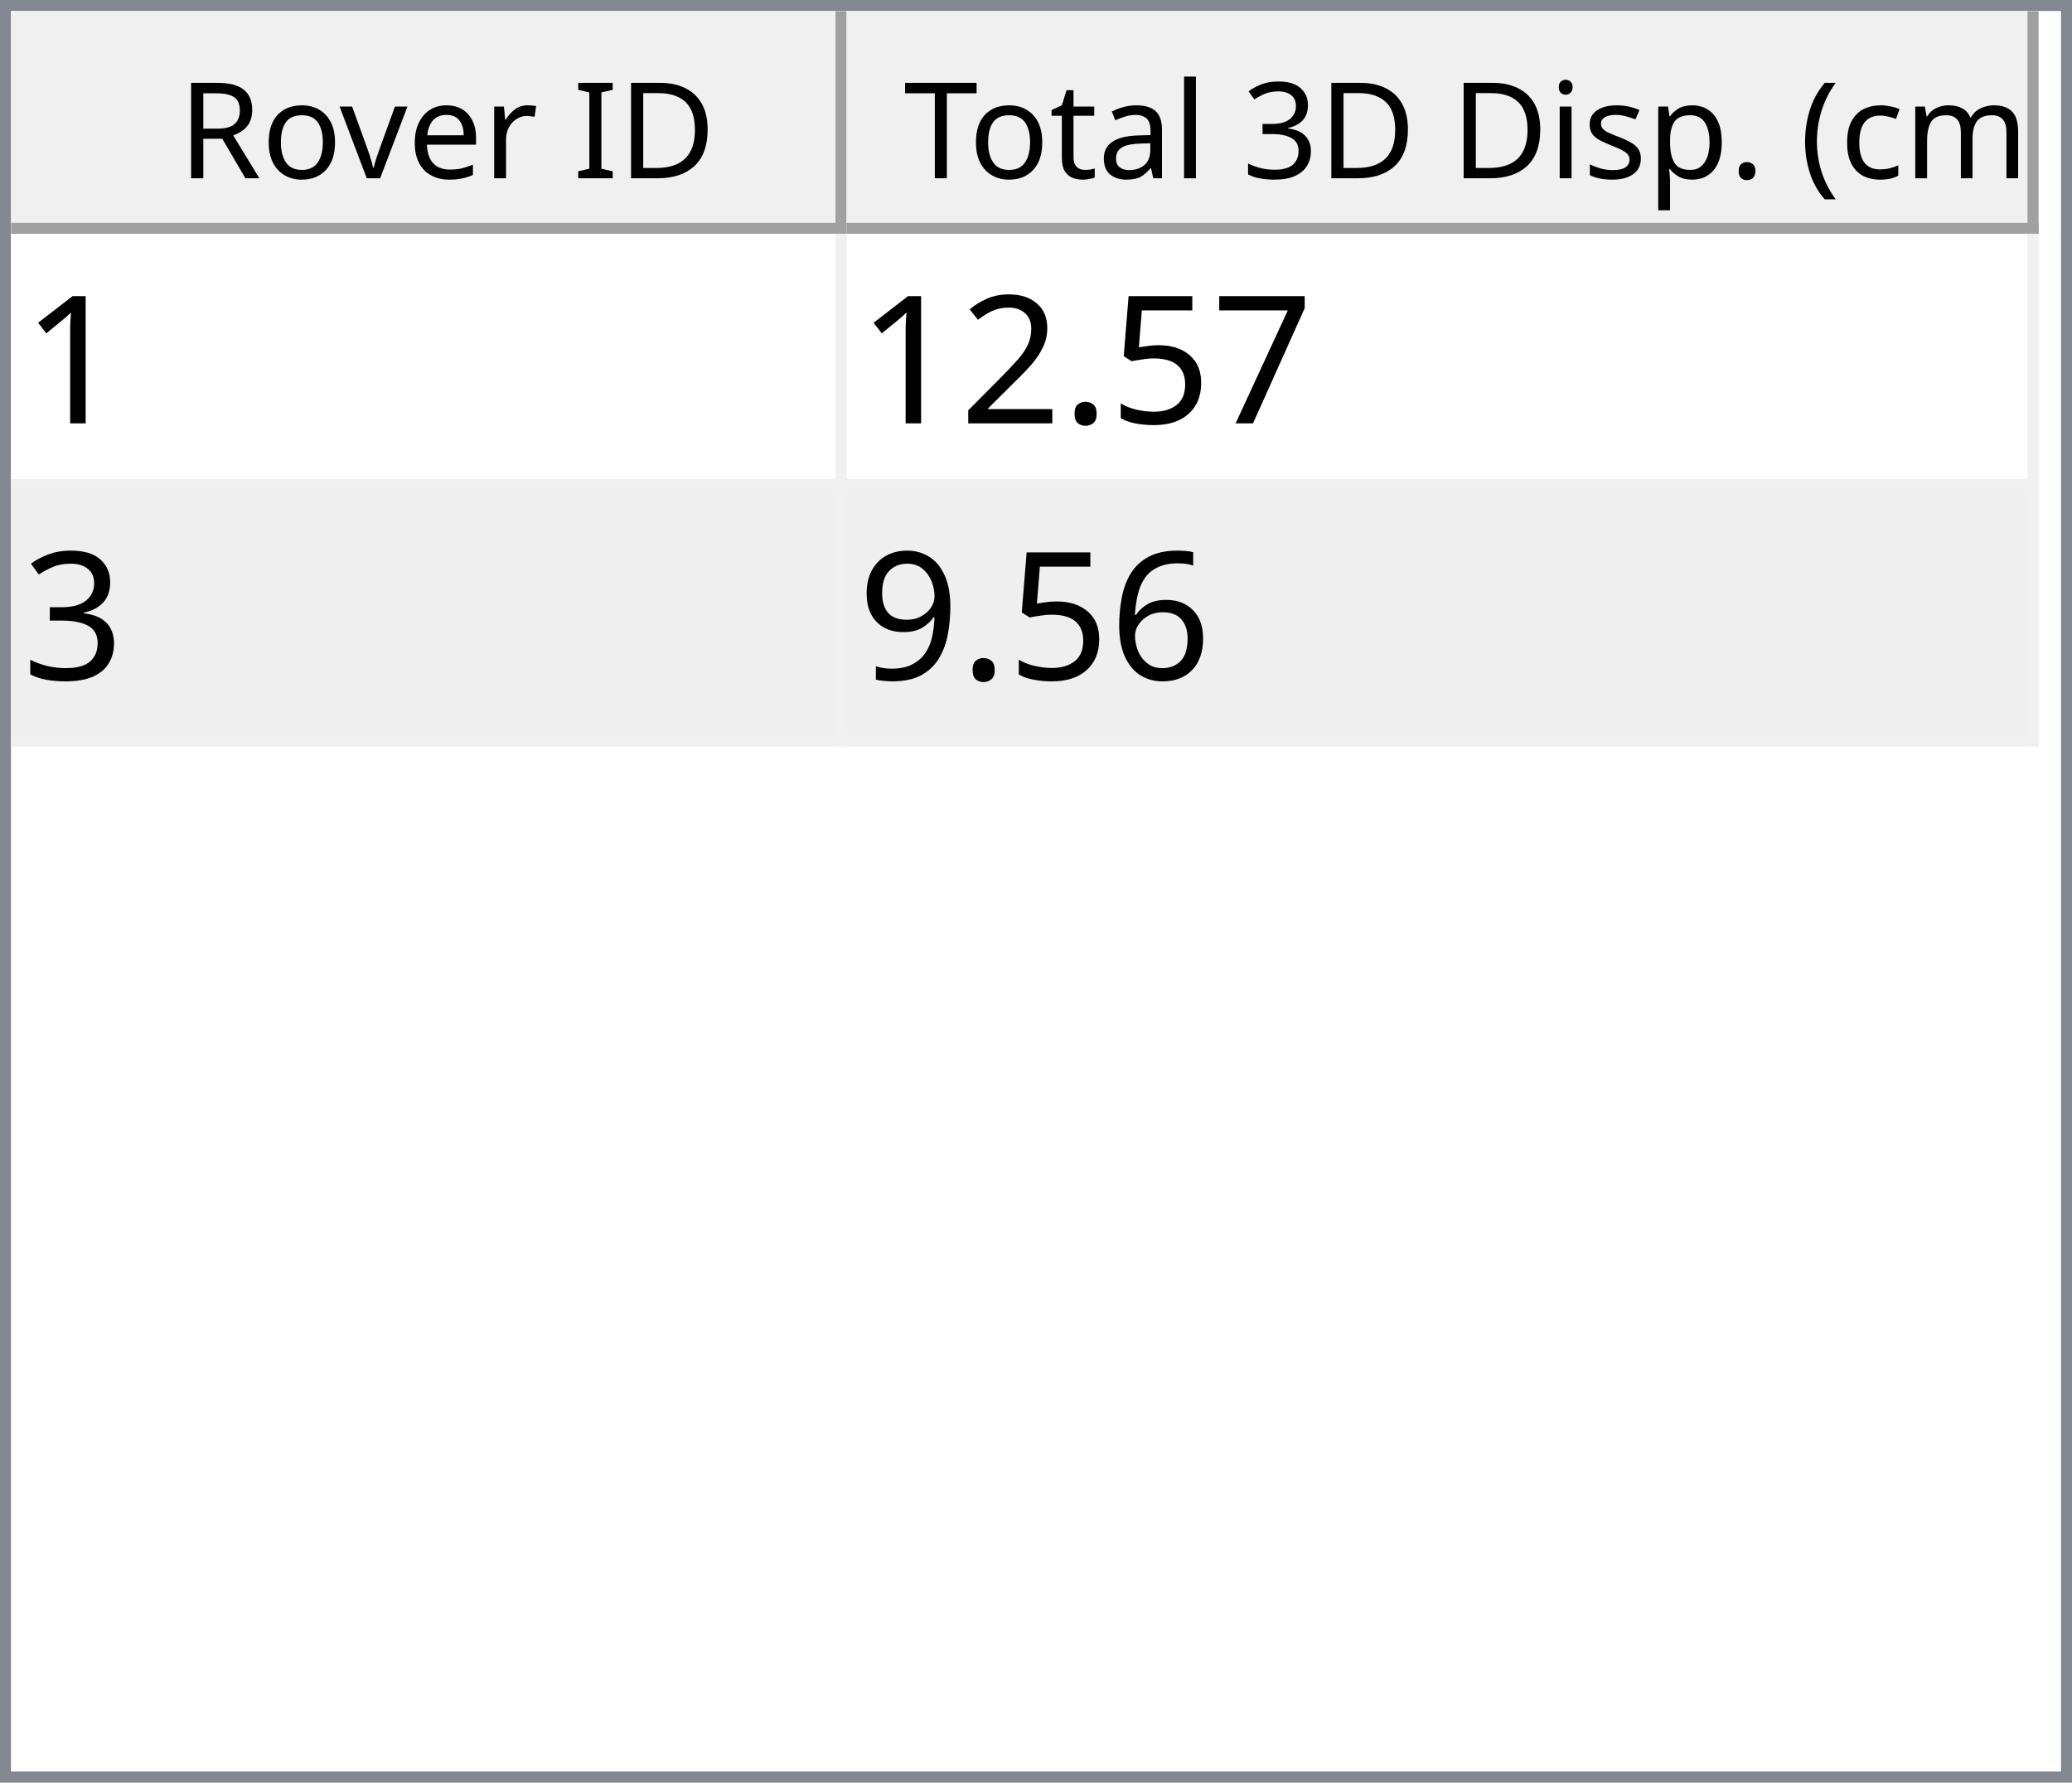
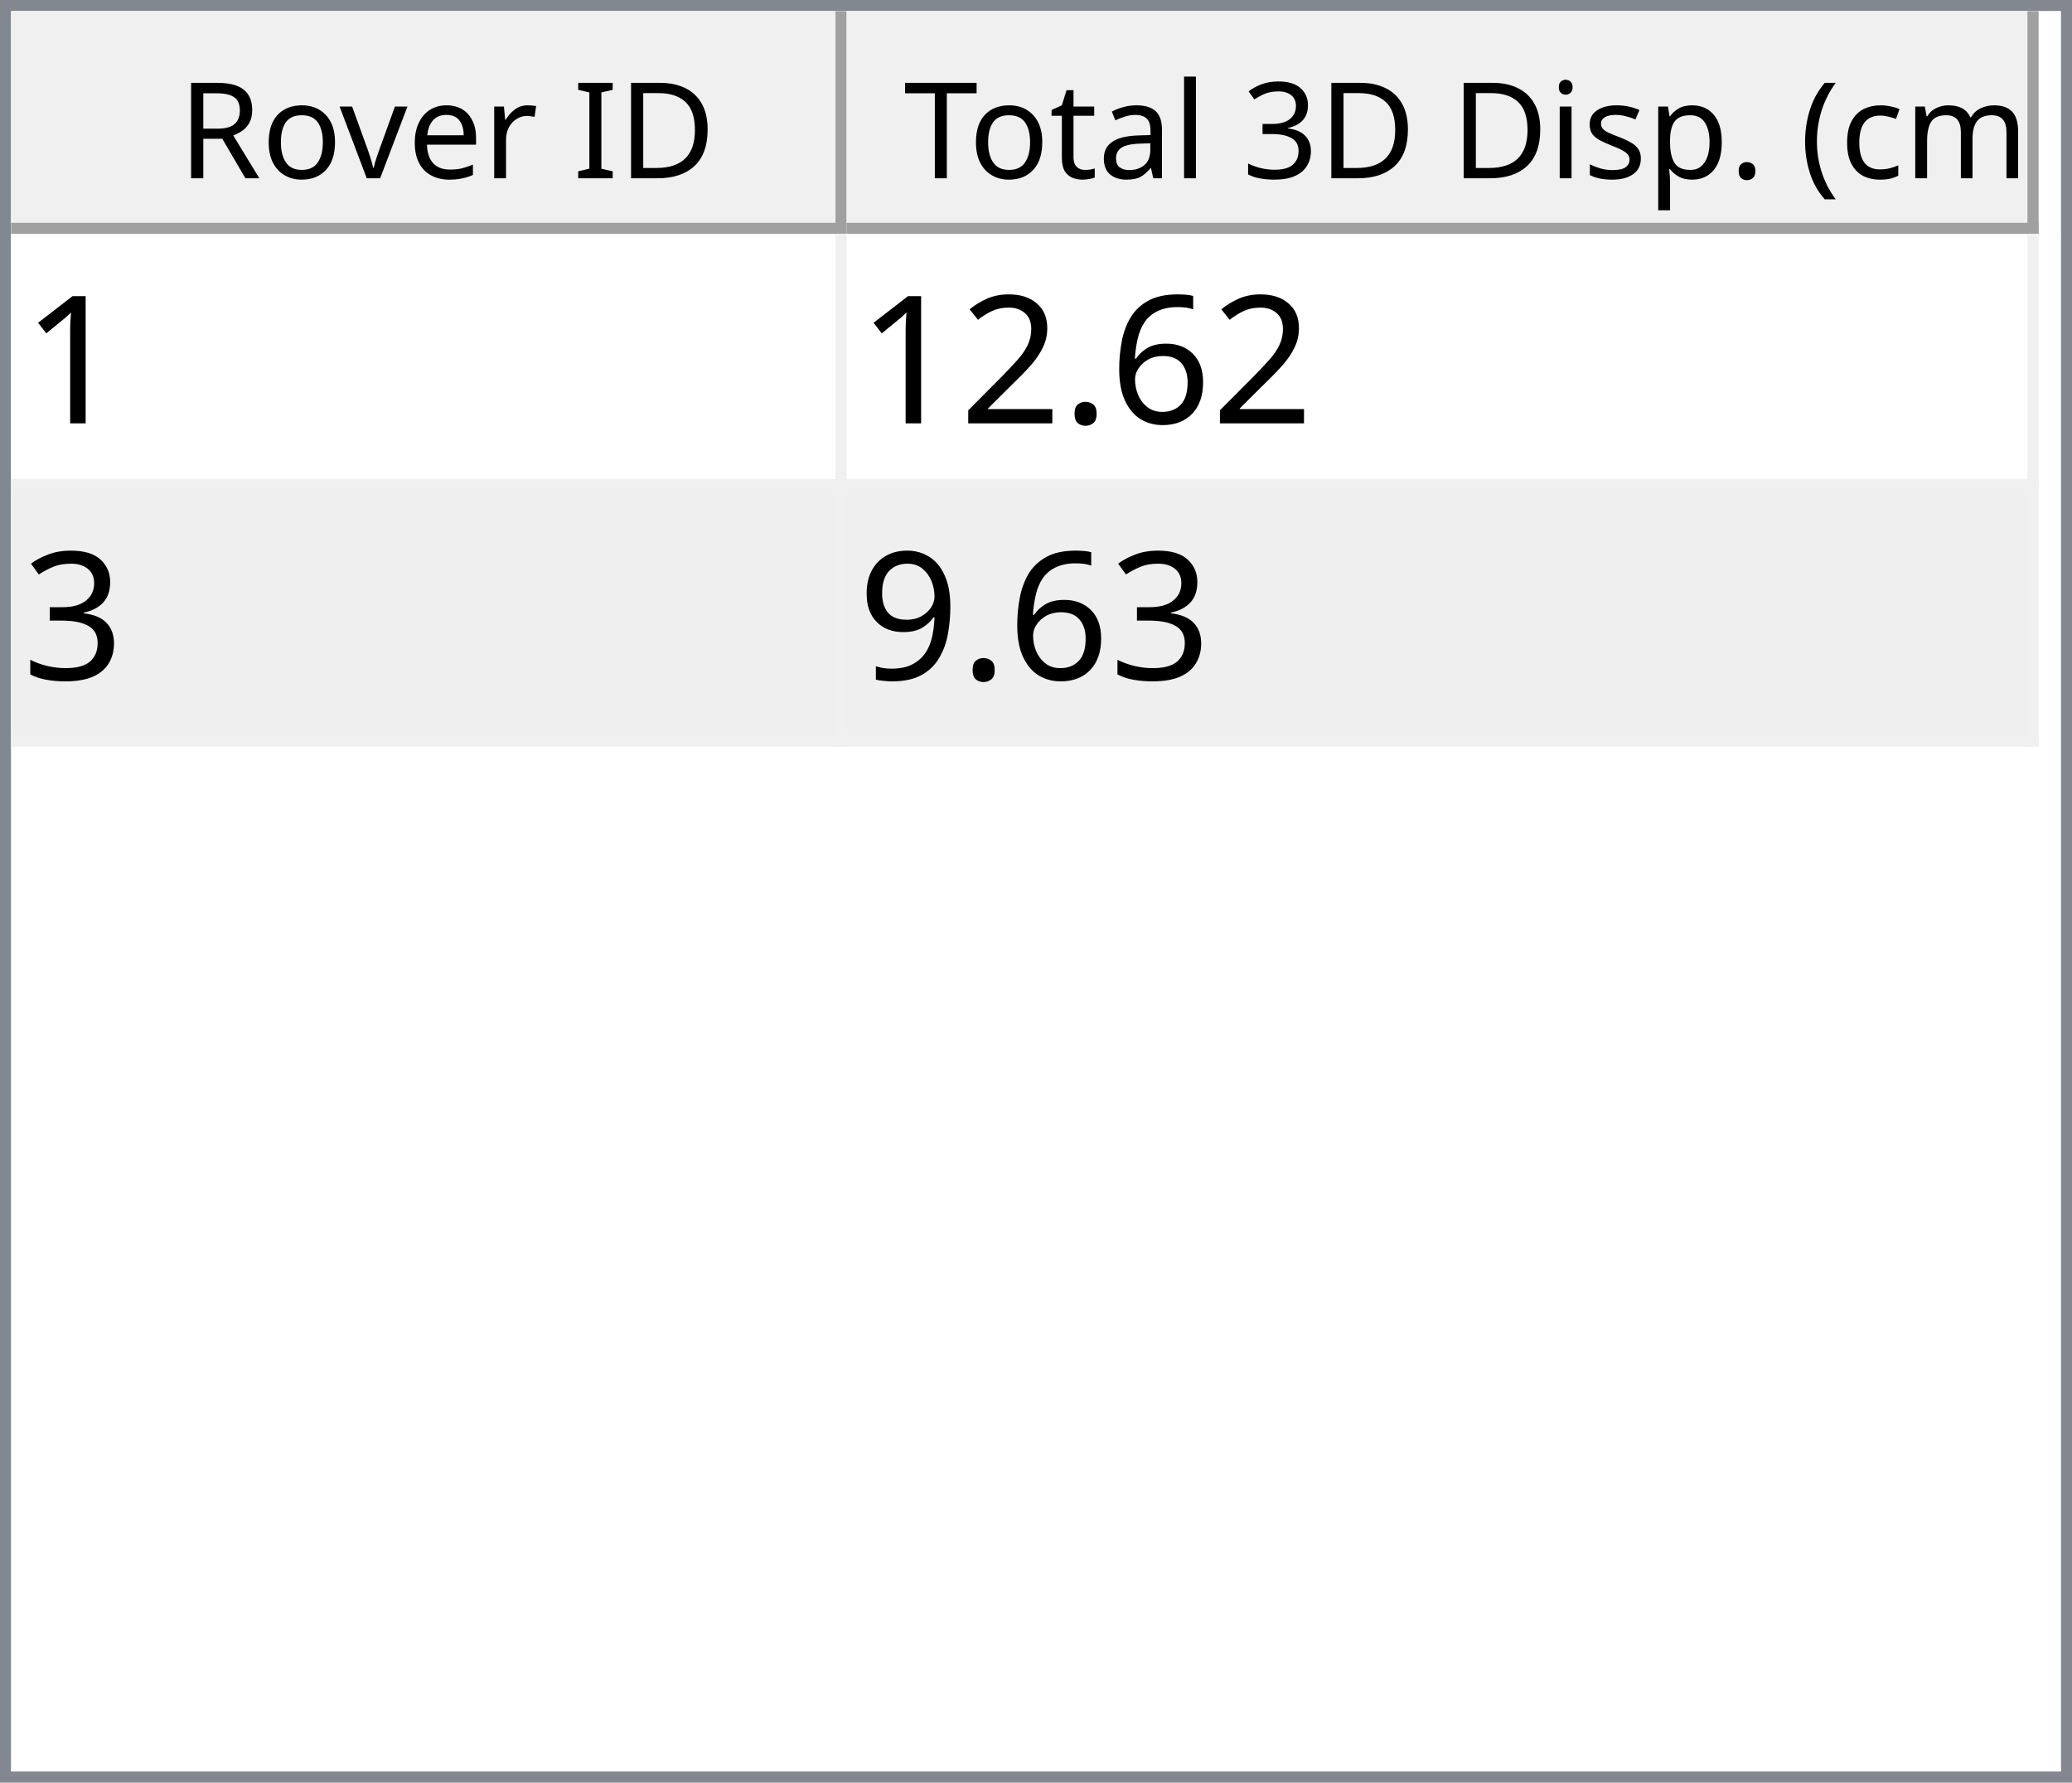
<svg xmlns="http://www.w3.org/2000/svg" style="fill-opacity:1; color-rendering:auto; color-interpolation:auto; text-rendering:auto; stroke:black; stroke-linecap:square; stroke-miterlimit:10; shape-rendering:auto; stroke-opacity:1; fill:black; stroke-dasharray:none; font-weight:normal; stroke-width:1; font-family:'Dialog'; font-style:normal; stroke-linejoin:miter; font-size:12px; stroke-dashoffset:0; image-rendering:auto;" width="186" height="160">
  <defs id="genericDefs" />
  <g>
    <defs id="defs1">
      <clipPath clipPathUnits="userSpaceOnUse" id="clipPath1">
        <path d="M0 0 L186 0 L186 160 L0 160 L0 0 Z" />
      </clipPath>
      <clipPath clipPathUnits="userSpaceOnUse" id="clipPath2">
        <path d="M0 0 L0 160 L186 160 L186 0 Z" />
      </clipPath>
      <clipPath clipPathUnits="userSpaceOnUse" id="clipPath3">
        <path d="M0 0 L0 20 L184 20 L184 0 Z" />
      </clipPath>
      <clipPath clipPathUnits="userSpaceOnUse" id="clipPath4">
        <path d="M0 0 L0 20 L75 20 L75 0 Z" />
      </clipPath>
      <clipPath clipPathUnits="userSpaceOnUse" id="clipPath5">
        <path d="M1 1 L1 19 L74 19 L74 1 Z" />
      </clipPath>
      <clipPath clipPathUnits="userSpaceOnUse" id="clipPath6">
        <path d="M0 0 L0 18 L73 18 L73 0 Z" />
      </clipPath>
      <clipPath clipPathUnits="userSpaceOnUse" id="clipPath7">
        <path d="M-0.5 -0.5 L-0.5 19.5 L74.5 19.5 L74.5 -0.5 Z" />
      </clipPath>
      <clipPath clipPathUnits="userSpaceOnUse" id="clipPath8">
        <path d="M0 0 L0 20 L107 20 L107 0 Z" />
      </clipPath>
      <clipPath clipPathUnits="userSpaceOnUse" id="clipPath9">
        <path d="M1 1 L1 19 L106 19 L106 1 Z" />
      </clipPath>
      <clipPath clipPathUnits="userSpaceOnUse" id="clipPath10">
        <path d="M0 0 L0 18 L105 18 L105 0 Z" />
      </clipPath>
      <clipPath clipPathUnits="userSpaceOnUse" id="clipPath11">
        <path d="M-0.5 -0.5 L-0.5 19.5 L106.5 19.5 L106.5 -0.5 Z" />
      </clipPath>
      <clipPath clipPathUnits="userSpaceOnUse" id="clipPath12">
        <path d="M0 0 L0 138 L184 138 L184 0 Z" />
      </clipPath>
      <clipPath clipPathUnits="userSpaceOnUse" id="clipPath13">
        <path d="M0 0 L0 46 L182 46 L182 0 Z" />
      </clipPath>
      <clipPath clipPathUnits="userSpaceOnUse" id="clipPath14">
        <path d="M-0.5 -0.5 L-0.5 45.5 L181.5 45.5 L181.5 -0.5 Z" />
      </clipPath>
      <clipPath clipPathUnits="userSpaceOnUse" id="clipPath15">
        <path d="M0 0 L0 22 L74 22 L74 0 Z" />
      </clipPath>
      <clipPath clipPathUnits="userSpaceOnUse" id="clipPath16">
        <path d="M0 0 L0 22 L106 22 L106 0 Z" />
      </clipPath>
      <font horiz-adv-x="64.551" id="font1">
        <font-face ascent="107.91" descent="25.098" units-per-em="100" style="font-style:normal; font-family:Segoe UI; font-weight:normal;" />
        <missing-glyph horiz-adv-x="64.551" d="M8.109 0 L8.109 68.266 L56.453 68.266 L56.453 0 L8.109 0 ZM15.328 7.234 L49.219 7.234 L49.219 61.031 L15.328 61.031 L15.328 7.234 Z" />
        <glyph unicode="D" horiz-adv-x="70.117" d="M9.188 0 L9.188 70.016 L28.516 70.016 Q65.531 70.016 65.531 35.891 Q65.531 19.672 55.25 9.836 Q44.969 0 27.734 0 L9.188 0 ZM17.391 62.594 L17.391 7.422 L27.828 7.422 Q41.609 7.422 49.273 14.797 Q56.938 22.172 56.938 35.688 Q56.938 62.594 28.328 62.594 L17.391 62.594 Z" />
        <glyph unicode="I" horiz-adv-x="26.611" d="M17.391 0 L9.188 0 L9.188 70.016 L17.391 70.016 L17.391 0 Z" />
        <glyph unicode=" " horiz-adv-x="27.393" d="" />
        <glyph unicode="r" horiz-adv-x="34.766" d="M34.188 41.891 Q32.078 43.5 28.125 43.5 Q23 43.5 19.555 38.672 Q16.109 33.844 16.109 25.484 L16.109 0 L8.109 0 L8.109 50 L16.109 50 L16.109 39.703 L16.312 39.703 Q18.016 44.969 21.531 47.922 Q25.047 50.875 29.391 50.875 Q32.516 50.875 34.188 50.203 L34.188 41.891 Z" />
        <glyph unicode="e" horiz-adv-x="52.295" d="M48.297 23 L12.984 23 Q13.188 14.656 17.484 10.109 Q21.781 5.562 29.297 5.562 Q37.75 5.562 44.828 11.141 L44.828 3.609 Q38.234 -1.172 27.391 -1.172 Q16.797 -1.172 10.742 5.641 Q4.688 12.453 4.688 24.812 Q4.688 36.469 11.305 43.82 Q17.922 51.172 27.734 51.172 Q37.547 51.172 42.922 44.828 Q48.297 38.484 48.297 27.203 L48.297 23 ZM40.094 29.781 Q40.047 36.719 36.75 40.578 Q33.453 44.438 27.594 44.438 Q21.922 44.438 17.969 40.383 Q14.016 36.328 13.094 29.781 L40.094 29.781 Z" />
        <glyph unicode="v" horiz-adv-x="47.9" d="M47.406 50 L27.484 0 L19.625 0 L0.688 50 L9.469 50 L22.172 13.672 Q23.578 9.672 23.922 6.688 L24.125 6.688 Q24.609 10.453 25.688 13.484 L38.969 50 L47.406 50 Z" />
        <glyph unicode="o" horiz-adv-x="58.594" d="M29 -1.172 Q17.922 -1.172 11.305 5.836 Q4.688 12.844 4.688 24.422 Q4.688 37.016 11.57 44.094 Q18.453 51.172 30.172 51.172 Q41.359 51.172 47.633 44.289 Q53.906 37.406 53.906 25.203 Q53.906 13.234 47.141 6.031 Q40.375 -1.172 29 -1.172 ZM29.594 44.438 Q21.875 44.438 17.383 39.188 Q12.891 33.938 12.891 24.703 Q12.891 15.828 17.43 10.695 Q21.969 5.562 29.594 5.562 Q37.359 5.562 41.531 10.594 Q45.703 15.625 45.703 24.906 Q45.703 34.281 41.531 39.359 Q37.359 44.438 29.594 44.438 Z" />
        <glyph unicode="R" horiz-adv-x="59.814" d="M59.375 0 L49.609 0 L37.891 19.625 Q36.281 22.359 34.766 24.289 Q33.25 26.219 31.664 27.438 Q30.078 28.656 28.25 29.219 Q26.422 29.781 24.125 29.781 L17.391 29.781 L17.391 0 L9.188 0 L9.188 70.016 L30.078 70.016 Q34.672 70.016 38.555 68.867 Q42.438 67.719 45.289 65.375 Q48.141 63.031 49.758 59.547 Q51.375 56.062 51.375 51.375 Q51.375 47.703 50.273 44.656 Q49.172 41.609 47.148 39.211 Q45.125 36.812 42.266 35.133 Q39.406 33.453 35.844 32.516 L35.844 32.328 Q37.594 31.547 38.891 30.547 Q40.188 29.547 41.359 28.18 Q42.531 26.812 43.68 25.078 Q44.828 23.344 46.234 21.047 L59.375 0 ZM17.391 62.594 L17.391 37.203 L28.516 37.203 Q31.594 37.203 34.203 38.133 Q36.812 39.062 38.719 40.797 Q40.625 42.531 41.703 45.047 Q42.781 47.562 42.781 50.688 Q42.781 56.297 39.141 59.445 Q35.5 62.594 28.609 62.594 L17.391 62.594 Z" />
        <glyph unicode=")" horiz-adv-x="30.176" d="M8.297 -15.922 L1.172 -15.922 Q16.406 2.344 16.406 26.812 Q16.406 51.469 1.078 70.016 L8.297 70.016 Q23.531 52.156 23.531 26.703 Q23.531 1.375 8.297 -15.922 Z" />
        <glyph unicode="m" horiz-adv-x="86.133" d="M79.109 0 L71.094 0 L71.094 28.719 Q71.094 37.016 68.531 40.727 Q65.969 44.438 59.906 44.438 Q54.781 44.438 51.195 39.75 Q47.609 35.062 47.609 28.516 L47.609 0 L39.594 0 L39.594 29.688 Q39.594 44.438 28.219 44.438 Q22.953 44.438 19.531 40.016 Q16.109 35.594 16.109 28.516 L16.109 0 L8.109 0 L8.109 50 L16.109 50 L16.109 42.094 L16.312 42.094 Q21.625 51.172 31.844 51.172 Q36.969 51.172 40.773 48.312 Q44.578 45.453 46 40.828 Q51.562 51.172 62.594 51.172 Q79.109 51.172 79.109 30.812 L79.109 0 Z" />
        <glyph unicode="c" horiz-adv-x="46.191" d="M42.188 2.297 Q36.422 -1.172 28.516 -1.172 Q17.828 -1.172 11.258 5.789 Q4.688 12.75 4.688 23.828 Q4.688 36.188 11.766 43.68 Q18.844 51.172 30.672 51.172 Q37.25 51.172 42.281 48.734 L42.281 40.531 Q36.719 44.438 30.375 44.438 Q22.703 44.438 17.797 38.945 Q12.891 33.453 12.891 24.516 Q12.891 15.719 17.508 10.641 Q22.125 5.562 29.891 5.562 Q36.422 5.562 42.188 9.906 L42.188 2.297 Z" />
        <glyph unicode="(" horiz-adv-x="30.176" d="M29.109 -15.922 L21.969 -15.922 Q6.844 1.375 6.844 26.703 Q6.844 52.156 21.969 70.016 L29.203 70.016 Q13.875 51.469 13.875 26.812 Q13.875 2.344 29.109 -15.922 Z" />
        <glyph unicode="." horiz-adv-x="21.68" d="M10.891 -1.078 Q8.641 -1.078 7.055 0.539 Q5.469 2.156 5.469 4.391 Q5.469 6.641 7.055 8.273 Q8.641 9.906 10.891 9.906 Q13.188 9.906 14.797 8.273 Q16.406 6.641 16.406 4.391 Q16.406 2.156 14.797 0.539 Q13.188 -1.078 10.891 -1.078 Z" />
        <glyph unicode="p" horiz-adv-x="58.789" d="M16.312 7.234 L16.109 7.234 L16.109 -23 L8.109 -23 L8.109 50 L16.109 50 L16.109 41.219 L16.312 41.219 Q22.219 51.172 33.594 51.172 Q43.266 51.172 48.688 44.461 Q54.109 37.75 54.109 26.469 Q54.109 13.922 48 6.375 Q41.891 -1.172 31.297 -1.172 Q21.578 -1.172 16.312 7.234 ZM16.109 27.391 L16.109 20.406 Q16.109 14.203 20.141 9.883 Q24.172 5.562 30.375 5.562 Q37.641 5.562 41.773 11.133 Q45.906 16.703 45.906 26.609 Q45.906 34.969 42.047 39.703 Q38.188 44.438 31.594 44.438 Q24.609 44.438 20.359 39.578 Q16.109 34.719 16.109 27.391 Z" />
        <glyph unicode="s" horiz-adv-x="42.432" d="M5.078 1.812 L5.078 10.406 Q11.625 5.562 19.484 5.562 Q30.031 5.562 30.031 12.594 Q30.031 14.594 29.125 15.992 Q28.219 17.391 26.68 18.461 Q25.141 19.531 23.07 20.383 Q21 21.234 18.609 22.172 Q15.281 23.484 12.766 24.828 Q10.25 26.172 8.57 27.859 Q6.891 29.547 6.031 31.695 Q5.172 33.844 5.172 36.719 Q5.172 40.234 6.789 42.945 Q8.406 45.656 11.086 47.484 Q13.766 49.312 17.211 50.242 Q20.656 51.172 24.312 51.172 Q30.812 51.172 35.938 48.922 L35.938 40.828 Q30.422 44.438 23.25 44.438 Q21 44.438 19.195 43.922 Q17.391 43.406 16.094 42.477 Q14.797 41.547 14.086 40.258 Q13.375 38.969 13.375 37.406 Q13.375 35.453 14.086 34.133 Q14.797 32.812 16.164 31.789 Q17.531 30.766 19.484 29.938 Q21.438 29.109 23.922 28.125 Q27.25 26.859 29.883 25.516 Q32.516 24.172 34.375 22.484 Q36.234 20.797 37.234 18.602 Q38.234 16.406 38.234 13.375 Q38.234 9.672 36.602 6.938 Q34.969 4.203 32.234 2.398 Q29.5 0.594 25.93 -0.289 Q22.359 -1.172 18.453 -1.172 Q10.75 -1.172 5.078 1.812 Z" />
        <glyph unicode="i" horiz-adv-x="24.219" d="M12.203 62.703 Q10.062 62.703 8.547 64.164 Q7.031 65.625 7.031 67.875 Q7.031 70.125 8.547 71.609 Q10.062 73.094 12.203 73.094 Q14.406 73.094 15.945 71.609 Q17.484 70.125 17.484 67.875 Q17.484 65.719 15.945 64.211 Q14.406 62.703 12.203 62.703 ZM16.109 0 L8.109 0 L8.109 50 L16.109 50 L16.109 0 Z" />
        <glyph unicode="3" horiz-adv-x="53.906" d="M46.531 19.828 Q46.531 15.094 44.75 11.211 Q42.969 7.328 39.719 4.57 Q36.469 1.812 31.93 0.297 Q27.391 -1.219 21.922 -1.219 Q11.922 -1.219 6 2.594 L6 11.188 Q13.094 5.609 22.219 5.609 Q25.875 5.609 28.828 6.539 Q31.781 7.469 33.906 9.227 Q36.031 10.984 37.18 13.477 Q38.328 15.969 38.328 19.094 Q38.328 32.812 18.797 32.812 L12.984 32.812 L12.984 39.594 L18.5 39.594 Q35.797 39.594 35.797 52.484 Q35.797 64.406 22.609 64.406 Q15.188 64.406 8.688 59.422 L8.688 67.188 Q15.375 71.188 24.609 71.188 Q29 71.188 32.57 69.969 Q36.141 68.75 38.68 66.555 Q41.219 64.359 42.609 61.281 Q44 58.203 44 54.5 Q44 40.672 30.031 36.719 L30.031 36.531 Q33.594 36.141 36.625 34.797 Q39.656 33.453 41.852 31.305 Q44.047 29.156 45.289 26.25 Q46.531 23.344 46.531 19.828 Z" />
        <glyph unicode="l" horiz-adv-x="24.219" d="M16.109 0 L8.109 0 L8.109 74.031 L16.109 74.031 L16.109 0 Z" />
        <glyph unicode="a" horiz-adv-x="50.879" d="M43.891 0 L35.891 0 L35.891 7.812 L35.688 7.812 Q30.469 -1.172 20.312 -1.172 Q12.844 -1.172 8.617 2.781 Q4.391 6.734 4.391 13.281 Q4.391 27.297 20.906 29.594 L35.891 31.688 Q35.891 44.438 25.594 44.438 Q16.547 44.438 9.281 38.281 L9.281 46.484 Q16.656 51.172 26.266 51.172 Q43.891 51.172 43.891 32.516 L43.891 0 ZM35.891 25.297 L23.828 23.641 Q18.266 22.859 15.43 20.875 Q12.594 18.891 12.594 13.875 Q12.594 10.203 15.211 7.883 Q17.828 5.562 22.172 5.562 Q28.125 5.562 32.008 9.742 Q35.891 13.922 35.891 20.312 L35.891 25.297 Z" />
        <glyph unicode="t" horiz-adv-x="33.887" d="M31.297 0.484 Q28.469 -1.078 23.828 -1.078 Q10.688 -1.078 10.688 13.578 L10.688 43.172 L2.094 43.172 L2.094 50 L10.688 50 L10.688 62.203 L18.703 64.797 L18.703 50 L31.297 50 L31.297 43.172 L18.703 43.172 L18.703 14.984 Q18.703 9.969 20.414 7.82 Q22.125 5.672 26.078 5.672 Q29.109 5.672 31.297 7.328 L31.297 0.484 Z" />
        <glyph unicode="T" horiz-adv-x="52.393" d="M50.594 62.594 L30.375 62.594 L30.375 0 L22.172 0 L22.172 62.594 L2 62.594 L2 70.016 L50.594 70.016 L50.594 62.594 Z" />
      </font>
      <font horiz-adv-x="75.0" id="font2">
        <font-face ascent="100.537" descent="21.973" units-per-em="100" style="font-style:normal; font-family:sans-serif; font-weight:normal;" />
        <missing-glyph horiz-adv-x="75.0" d="M12.5 0 L12.5 62.5 L62.5 62.5 L62.5 0 L12.5 0 ZM14.062 1.562 L60.938 1.562 L60.938 60.938 L14.062 60.938 L14.062 1.562 Z" />
        <glyph unicode="1" horiz-adv-x="55.615" d="M37.25 0 L28.469 0 L28.469 56 Q25.297 52.984 20.141 49.953 Q14.984 46.922 10.891 45.406 L10.891 53.906 Q18.266 57.375 23.781 62.305 Q29.297 67.234 31.594 71.875 L37.25 71.875 L37.25 0 Z" />
-         <glyph unicode="7" horiz-adv-x="55.615" d="M4.734 62.203 L4.734 70.656 L51.078 70.656 L51.078 63.812 Q44.234 56.547 37.523 44.484 Q30.812 32.422 27.156 19.672 Q24.516 10.688 23.781 0 L14.75 0 Q14.891 8.453 18.062 20.414 Q21.234 32.375 27.172 43.484 Q33.109 54.594 39.797 62.203 L4.734 62.203 Z" />
-         <glyph unicode="5" horiz-adv-x="55.615" d="M4.156 18.75 L13.375 19.531 Q14.406 12.797 18.141 9.398 Q21.875 6 27.156 6 Q33.5 6 37.891 10.789 Q42.281 15.578 42.281 23.484 Q42.281 31 38.062 35.352 Q33.844 39.703 27 39.703 Q22.75 39.703 19.336 37.773 Q15.922 35.844 13.969 32.766 L5.719 33.844 L12.641 70.609 L48.25 70.609 L48.25 62.203 L19.672 62.203 L15.828 42.969 Q22.266 47.469 29.344 47.469 Q38.719 47.469 45.164 40.969 Q51.609 34.469 51.609 24.266 Q51.609 14.547 45.953 7.469 Q39.062 -1.219 27.156 -1.219 Q17.391 -1.219 11.211 4.25 Q5.031 9.719 4.156 18.75 Z" />
+         <glyph unicode="6" horiz-adv-x="55.615" d="M49.75 54.047 L41.016 53.375 Q39.844 58.547 37.703 60.891 Q34.125 64.656 28.906 64.656 Q24.703 64.656 21.531 62.312 Q17.391 59.281 14.992 53.469 Q12.594 47.656 12.5 36.922 Q15.672 41.75 20.266 44.094 Q24.859 46.438 29.891 46.438 Q38.672 46.438 44.852 39.969 Q51.031 33.5 51.031 23.25 Q51.031 16.5 48.125 10.719 Q45.219 4.938 40.141 1.859 Q35.062 -1.219 28.609 -1.219 Q17.625 -1.219 10.695 6.859 Q3.766 14.938 3.766 33.5 Q3.766 54.25 11.422 63.672 Q18.109 71.875 29.438 71.875 Q37.891 71.875 43.289 67.141 Q48.688 62.406 49.75 54.047 ZM13.875 23.188 Q13.875 18.656 15.797 14.508 Q17.719 10.359 21.188 8.18 Q24.656 6 28.469 6 Q34.031 6 38.039 10.492 Q42.047 14.984 42.047 22.703 Q42.047 30.125 38.086 34.398 Q34.125 38.672 28.125 38.672 Q22.172 38.672 18.023 34.398 Q13.875 30.125 13.875 23.188 Z" />
        <glyph unicode="." horiz-adv-x="27.783" d="M9.078 0 L9.078 10.016 L19.094 10.016 L19.094 0 L9.078 0 Z" />
        <glyph unicode="2" horiz-adv-x="55.615" d="M50.344 8.453 L50.344 0 L3.031 0 Q2.938 3.172 4.047 6.109 Q5.859 10.938 9.836 15.625 Q13.812 20.312 21.344 26.469 Q33.016 36.031 37.117 41.625 Q41.219 47.219 41.219 52.203 Q41.219 57.422 37.477 61.008 Q33.734 64.594 27.734 64.594 Q21.391 64.594 17.578 60.789 Q13.766 56.984 13.719 50.25 L4.688 51.172 Q5.609 61.281 11.664 66.578 Q17.719 71.875 27.938 71.875 Q38.234 71.875 44.242 66.164 Q50.25 60.453 50.25 52 Q50.25 47.703 48.492 43.555 Q46.734 39.406 42.656 34.812 Q38.578 30.219 29.109 22.219 Q21.188 15.578 18.945 13.211 Q16.703 10.844 15.234 8.453 L50.344 8.453 Z" />
        <glyph unicode="3" horiz-adv-x="55.615" d="M4.203 18.891 L12.984 20.062 Q14.5 12.594 18.141 9.297 Q21.781 6 27 6 Q33.203 6 37.477 10.297 Q41.75 14.594 41.75 20.953 Q41.75 27 37.797 30.93 Q33.844 34.859 27.734 34.859 Q25.25 34.859 21.531 33.891 L22.516 41.609 Q23.391 41.5 23.922 41.5 Q29.547 41.5 34.039 44.43 Q38.531 47.359 38.531 53.469 Q38.531 58.297 35.258 61.477 Q31.984 64.656 26.812 64.656 Q21.688 64.656 18.266 61.43 Q14.844 58.203 13.875 51.766 L5.078 53.328 Q6.688 62.156 12.398 67.016 Q18.109 71.875 26.609 71.875 Q32.469 71.875 37.398 69.359 Q42.328 66.844 44.945 62.5 Q47.562 58.156 47.562 53.266 Q47.562 48.641 45.07 44.828 Q42.578 41.016 37.703 38.766 Q44.047 37.312 47.562 32.695 Q51.078 28.078 51.078 21.141 Q51.078 11.766 44.242 5.25 Q37.406 -1.266 26.953 -1.266 Q17.531 -1.266 11.305 4.352 Q5.078 9.969 4.203 18.891 Z" />
-         <glyph unicode="6" horiz-adv-x="55.615" d="M49.75 54.047 L41.016 53.375 Q39.844 58.547 37.703 60.891 Q34.125 64.656 28.906 64.656 Q24.703 64.656 21.531 62.312 Q17.391 59.281 14.992 53.469 Q12.594 47.656 12.5 36.922 Q15.672 41.75 20.266 44.094 Q24.859 46.438 29.891 46.438 Q38.672 46.438 44.852 39.969 Q51.031 33.5 51.031 23.25 Q51.031 16.5 48.125 10.719 Q45.219 4.938 40.141 1.859 Q35.062 -1.219 28.609 -1.219 Q17.625 -1.219 10.695 6.859 Q3.766 14.938 3.766 33.5 Q3.766 54.25 11.422 63.672 Q18.109 71.875 29.438 71.875 Q37.891 71.875 43.289 67.141 Q48.688 62.406 49.75 54.047 ZM13.875 23.188 Q13.875 18.656 15.797 14.508 Q17.719 10.359 21.188 8.18 Q24.656 6 28.469 6 Q34.031 6 38.039 10.492 Q42.047 14.984 42.047 22.703 Q42.047 30.125 38.086 34.398 Q34.125 38.672 28.125 38.672 Q22.172 38.672 18.023 34.398 Q13.875 30.125 13.875 23.188 Z" />
        <glyph unicode="9" horiz-adv-x="55.615" d="M5.469 16.547 L13.922 17.328 Q14.984 11.375 18.016 8.688 Q21.047 6 25.781 6 Q29.828 6 32.883 7.859 Q35.938 9.719 37.891 12.82 Q39.844 15.922 41.164 21.195 Q42.484 26.469 42.484 31.938 Q42.484 32.516 42.438 33.688 Q39.797 29.5 35.234 26.883 Q30.672 24.266 25.344 24.266 Q16.453 24.266 10.305 30.711 Q4.156 37.156 4.156 47.703 Q4.156 58.594 10.578 65.234 Q17 71.875 26.656 71.875 Q33.641 71.875 39.43 68.117 Q45.219 64.359 48.219 57.398 Q51.219 50.438 51.219 37.25 Q51.219 23.531 48.242 15.406 Q45.266 7.281 39.383 3.031 Q33.5 -1.219 25.594 -1.219 Q17.188 -1.219 11.867 3.445 Q6.547 8.109 5.469 16.547 ZM41.453 48.141 Q41.453 55.719 37.43 60.156 Q33.406 64.594 27.734 64.594 Q21.875 64.594 17.531 59.812 Q13.188 55.031 13.188 47.406 Q13.188 40.578 17.312 36.305 Q21.438 32.031 27.484 32.031 Q33.594 32.031 37.523 36.305 Q41.453 40.578 41.453 48.141 Z" />
      </font>
    </defs>
    <g style="fill:white; stroke:white;">
      <rect x="0" y="0" width="186" style="clip-path:url(#clipPath1); stroke:none;" height="160" />
    </g>
    <g style="fill:white; text-rendering:optimizeSpeed; color-rendering:optimizeSpeed; image-rendering:optimizeSpeed; shape-rendering:crispEdges; stroke:white; color-interpolation:sRGB;">
      <rect x="0" width="186" height="160" y="0" style="stroke:none;" />
      <path style="stroke:none;" d="M0 160 L186 160 L186 0 L0 0 Z" />
    </g>
    <g style="fill:rgb(240,240,240); font-family:'Segoe UI'; stroke:rgb(240,240,240);">
      <rect x="0" y="0" width="186" style="clip-path:url(#clipPath2); stroke:none;" height="160" />
    </g>
    <g style="fill:rgb(130,135,144); font-family:'Segoe UI'; stroke:rgb(130,135,144);">
      <path d="M0 0 L186 0 L186 160 L0 160 L0 0 ZM1 1 L185 1 L185 159 L1 159 L1 1 Z" style="fill-rule:evenodd; clip-path:url(#clipPath2); stroke:none;" />
    </g>
    <g style="fill:white; font-family:'Segoe UI'; stroke:white;" transform="translate(1,1)">
      <rect x="0" y="0" width="184" style="clip-path:url(#clipPath3); stroke:none;" height="20" />
    </g>
    <g style="fill:rgb(240,240,240); font-family:'Segoe UI'; stroke:rgb(240,240,240);" transform="translate(1,1)">
      <rect x="0" y="0" width="75" style="clip-path:url(#clipPath4); stroke:none;" height="20" />
    </g>
    <g style="font-family:'Segoe UI';" transform="translate(2,2)">
      <text x="14" xml:space="preserve" y="14" style="clip-path:url(#clipPath6); stroke:none;">Rover ID</text>
    </g>
    <g style="fill:rgb(160,160,160); font-family:'Segoe UI'; stroke:rgb(160,160,160); stroke-linejoin:bevel;" transform="translate(1.5,1.5)">
      <line x1="74" x2="74" y1="0" style="fill:none; clip-path:url(#clipPath7);" y2="19" />
    </g>
    <g style="fill:rgb(160,160,160); font-family:'Segoe UI'; stroke:rgb(160,160,160); stroke-linejoin:bevel;" transform="matrix(1,0,0,1,1,1) translate(0.5,0.5)">
      <line x1="0" x2="74" y1="19" style="fill:none; clip-path:url(#clipPath7);" y2="19" />
    </g>
    <g style="fill:rgb(240,240,240); font-family:'Segoe UI'; stroke:rgb(240,240,240);" transform="translate(76,1)">
      <rect x="0" y="0" width="107" style="clip-path:url(#clipPath8); stroke:none;" height="20" />
    </g>
    <g style="font-family:'Segoe UI';" transform="translate(77,2)">
      <text x="1" xml:space="preserve" y="14" style="clip-path:url(#clipPath10); stroke:none;"> Total 3D Disp. (cm)</text>
    </g>
    <g style="fill:rgb(160,160,160); font-family:'Segoe UI'; stroke:rgb(160,160,160); stroke-linejoin:bevel;" transform="translate(76.5,1.5)">
      <line x1="106" x2="106" y1="0" style="fill:none; clip-path:url(#clipPath11);" y2="19" />
    </g>
    <g style="fill:rgb(160,160,160); font-family:'Segoe UI'; stroke:rgb(160,160,160); stroke-linejoin:bevel;" transform="matrix(1,0,0,1,76,1) translate(0.5,0.5)">
      <line x1="0" x2="106" y1="19" style="fill:none; clip-path:url(#clipPath11);" y2="19" />
    </g>
    <g style="fill:white; font-family:'Segoe UI'; stroke:white;" transform="translate(1,21)">
      <rect x="0" y="0" width="184" style="clip-path:url(#clipPath12); stroke:none;" height="138" />
    </g>
    <g style="fill:rgb(240,240,240); font-size:16px; font-family:sans-serif; stroke:rgb(240,240,240);" transform="translate(1,21)">
      <rect x="0" y="0" width="182" style="clip-path:url(#clipPath13); stroke:none;" height="46" />
      <line transform="translate(0.5,0.5)" x1="0" x2="181" y1="22" style="clip-path:url(#clipPath14); fill:none; stroke-linejoin:bevel;" y2="22" />
    </g>
    <g transform="matrix(1,0,0,1,1,21) translate(0.5,0.5)" style="fill:rgb(240,240,240); font-size:16px; font-family:sans-serif; stroke:rgb(240,240,240); stroke-linejoin:bevel;">
      <line x1="0" x2="181" y1="45" style="fill:none; clip-path:url(#clipPath14);" y2="45" />
    </g>
    <g transform="matrix(1,0,0,1,1,21) translate(0.5,0.5)" style="fill:rgb(240,240,240); font-size:16px; font-family:sans-serif; stroke:rgb(240,240,240); stroke-linejoin:bevel;">
      <line x1="74" x2="74" y1="0" style="fill:none; clip-path:url(#clipPath14);" y2="45" />
    </g>
    <g transform="matrix(1,0,0,1,1,21) translate(0.5,0.5)" style="fill:rgb(240,240,240); font-size:16px; font-family:sans-serif; stroke:rgb(240,240,240); stroke-linejoin:bevel;">
      <line x1="181" x2="181" y1="0" style="fill:none; clip-path:url(#clipPath14);" y2="45" />
    </g>
    <g style="fill:white; font-size:16px; font-family:sans-serif; stroke:white;" transform="matrix(1,0,0,1,1,21)">
      <rect x="0" y="0" width="74" style="clip-path:url(#clipPath15); stroke:none;" height="22" />
      <text x="1" y="17" style="fill:black; clip-path:url(#clipPath15); stroke:none;" xml:space="preserve">1</text>
    </g>
    <g style="fill:white; font-size:16px; font-family:sans-serif; stroke:white;" transform="matrix(1,0,0,1,1,21) translate(75,0)">
      <rect x="0" y="0" width="106" style="clip-path:url(#clipPath16); stroke:none;" height="22" />
-       <text x="1" y="17" style="fill:black; clip-path:url(#clipPath16); stroke:none;" xml:space="preserve">12.57</text>
+       <text x="1" y="17" style="fill:black; clip-path:url(#clipPath16); stroke:none;" xml:space="preserve">12.62</text>
    </g>
    <g style="fill:rgb(239,239,239); font-size:16px; font-family:sans-serif; stroke:rgb(239,239,239);" transform="matrix(1,0,0,1,1,21) translate(0,23)">
      <rect x="0" y="0" width="74" style="clip-path:url(#clipPath15); stroke:none;" height="22" />
      <text x="1" y="17" style="fill:black; clip-path:url(#clipPath15); stroke:none;" xml:space="preserve">3</text>
    </g>
    <g style="fill:rgb(239,239,239); font-size:16px; font-family:sans-serif; stroke:rgb(239,239,239);" transform="matrix(1,0,0,1,1,21) translate(75,23)">
      <rect x="0" y="0" width="106" style="clip-path:url(#clipPath16); stroke:none;" height="22" />
-       <text x="1" y="17" style="fill:black; clip-path:url(#clipPath16); stroke:none;" xml:space="preserve">9.56</text>
+       <text x="1" y="17" style="fill:black; clip-path:url(#clipPath16); stroke:none;" xml:space="preserve">9.63</text>
    </g>
  </g>
</svg>
